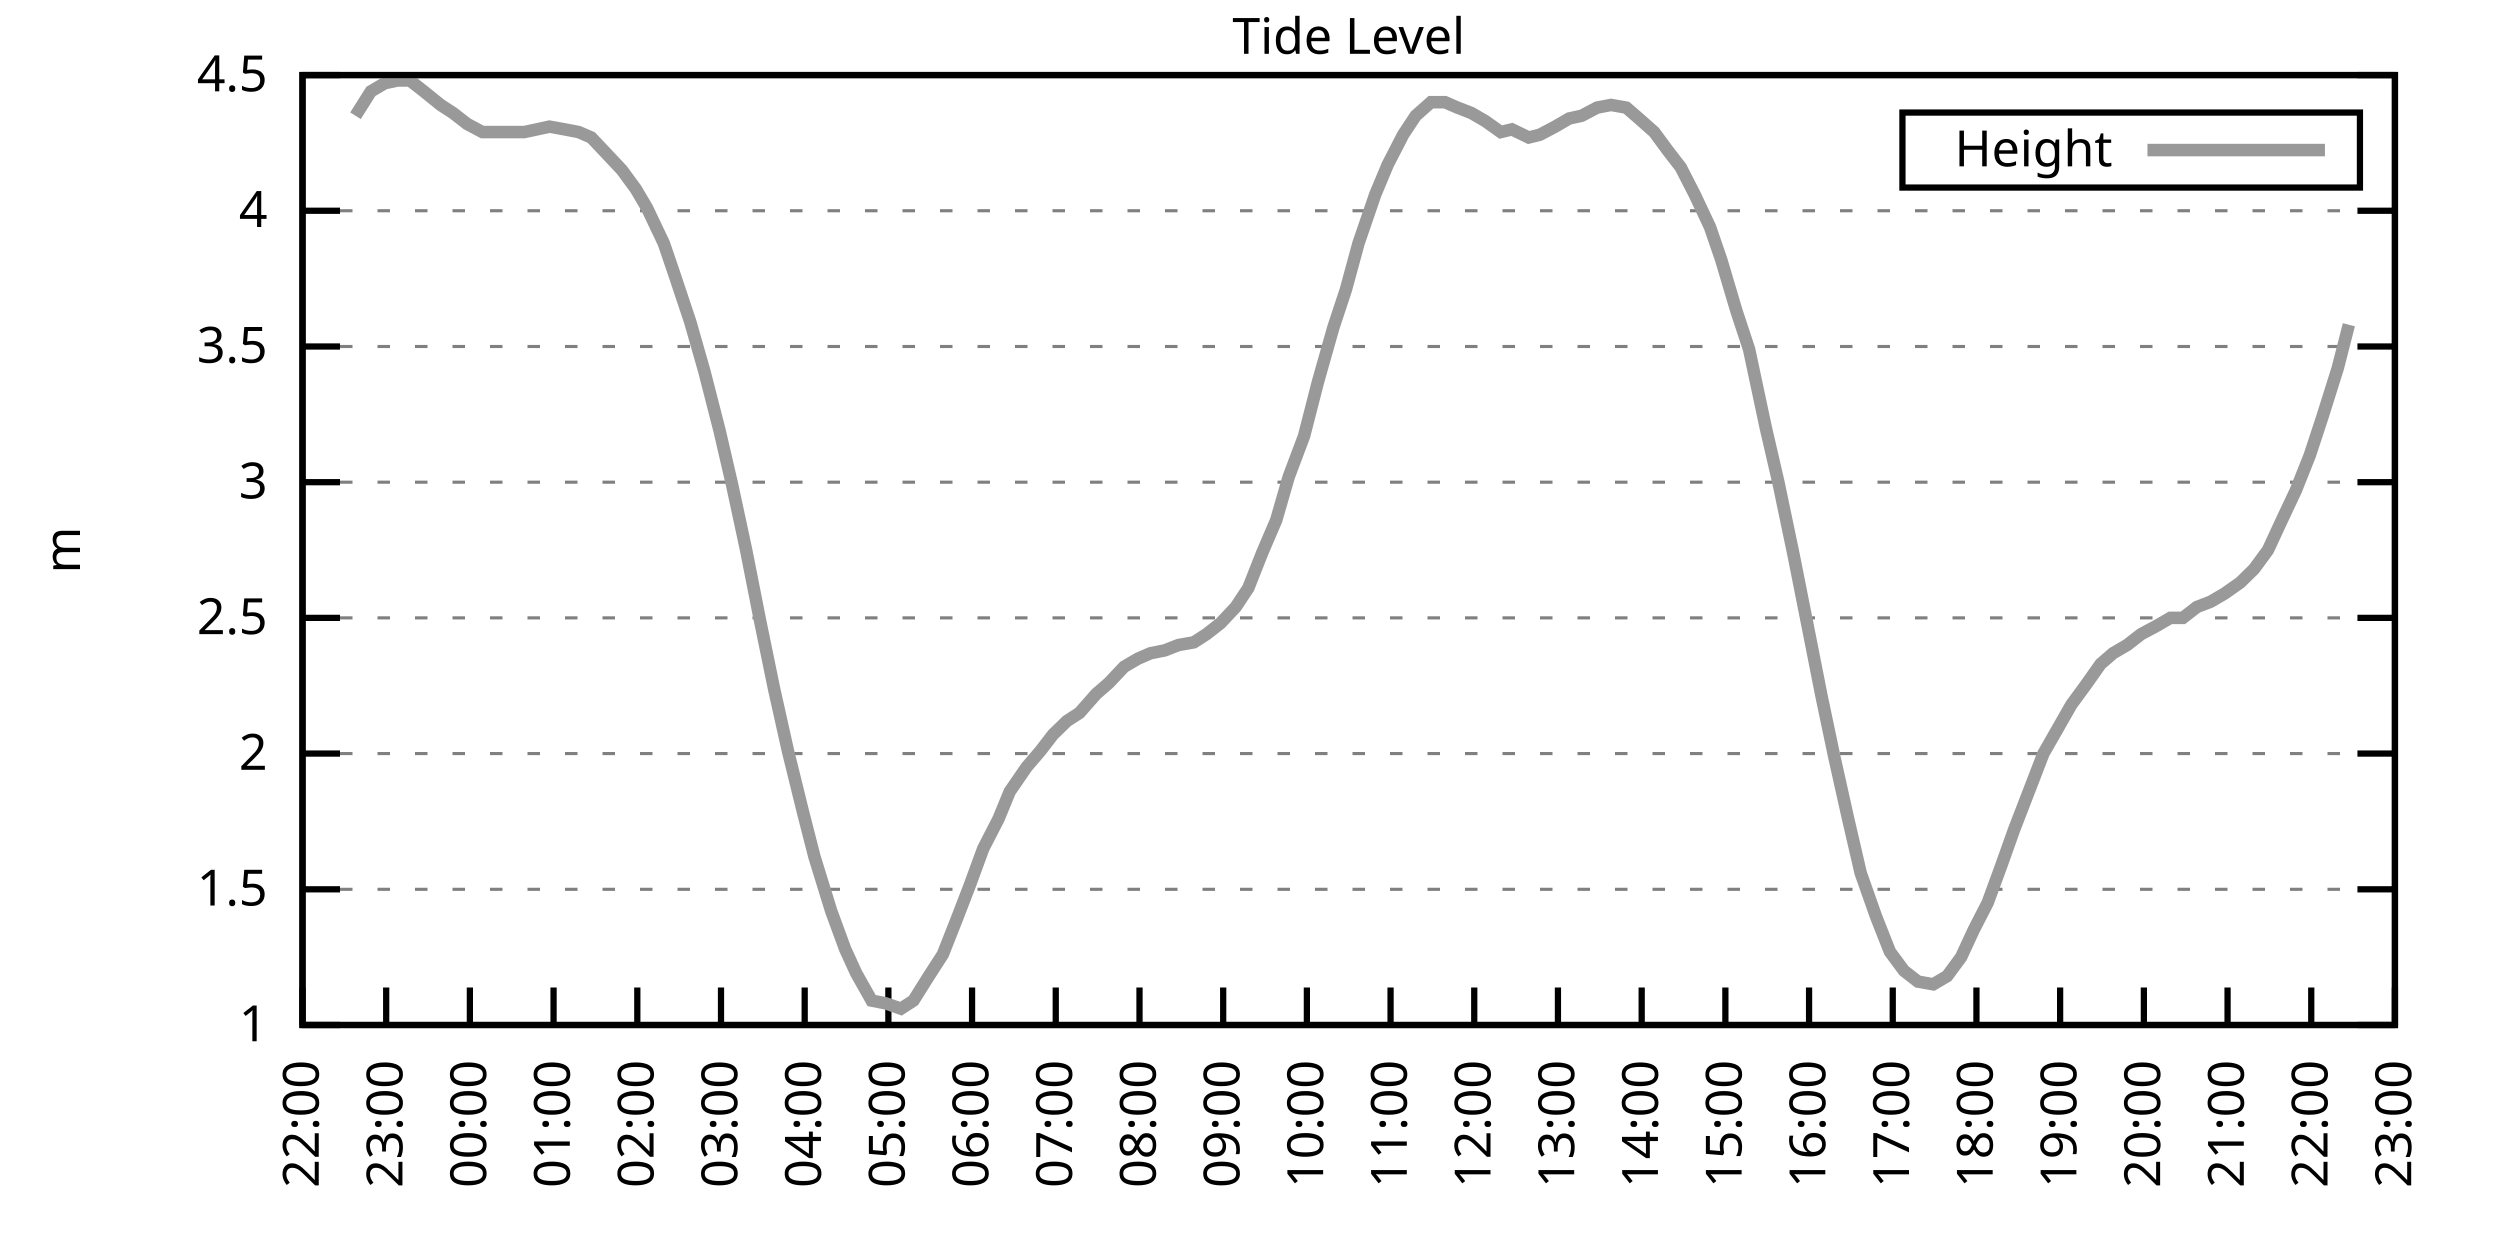
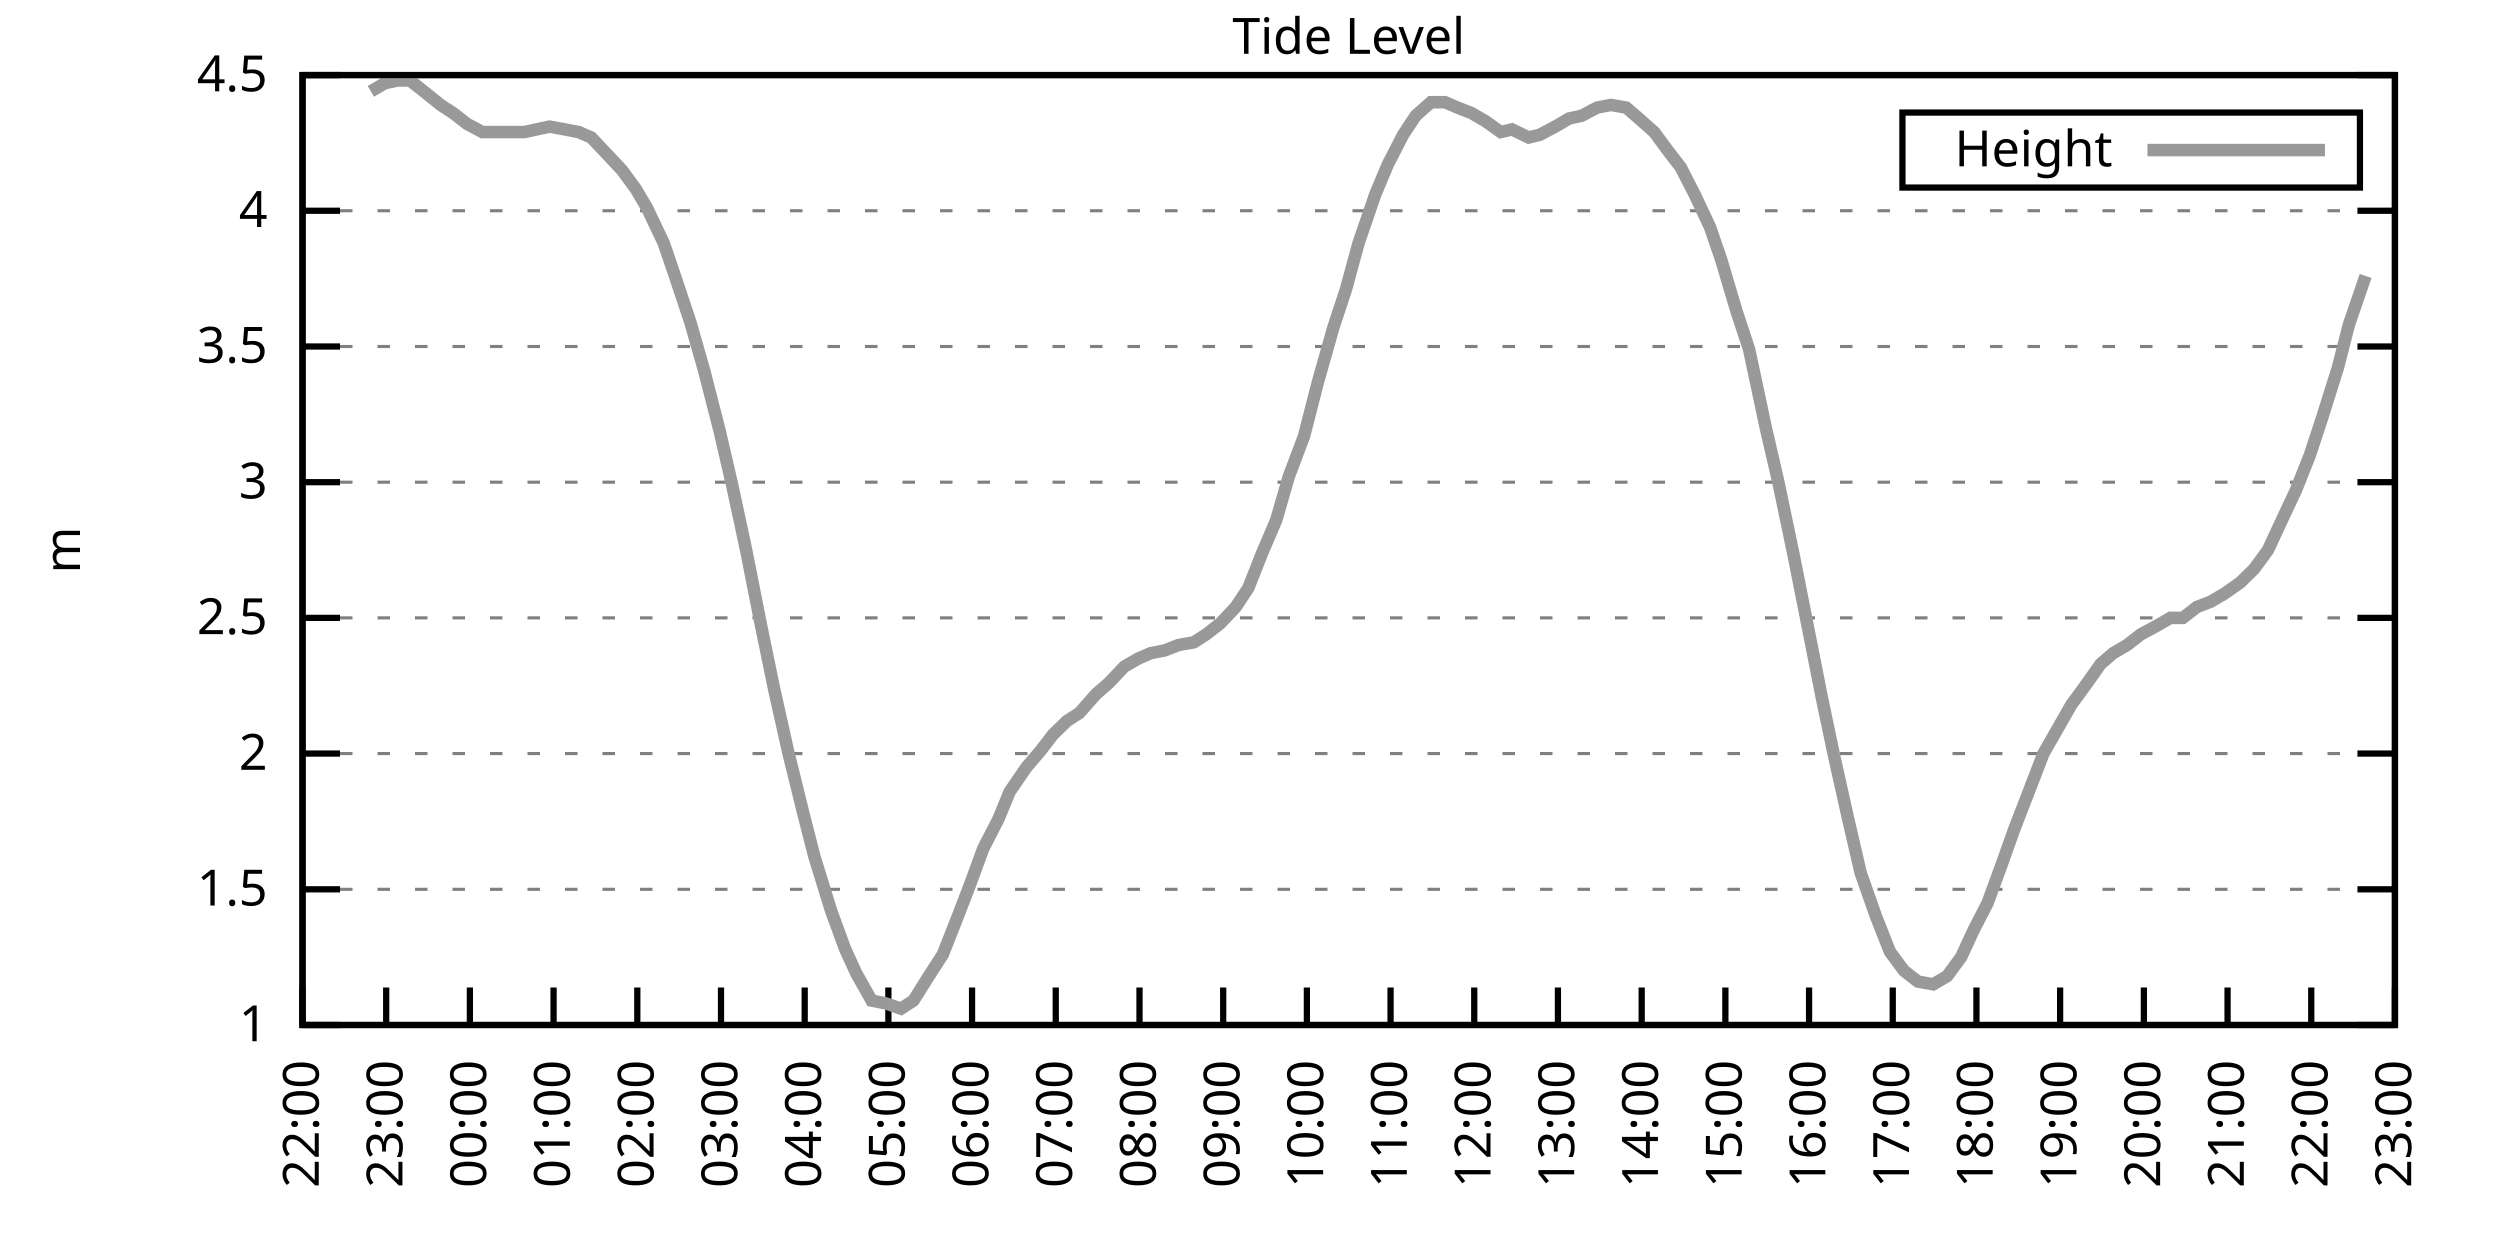
<svg xmlns="http://www.w3.org/2000/svg" xmlns:xlink="http://www.w3.org/1999/xlink" width="400" height="200" viewBox="0 0 400 200">
  <g id="gnuplot_canvas">
    <rect x="0" y="0" width="400" height="200" fill="none" />
    <defs>
      <circle id="gpDot" r="0.5" stroke-width="0.5" stroke="currentColor" />
      <path id="gpPt0" stroke-width="0.333" stroke="currentColor" d="M-1,0 h2 M0,-1 v2" />
      <path id="gpPt1" stroke-width="0.333" stroke="currentColor" d="M-1,-1 L1,1 M1,-1 L-1,1" />
      <path id="gpPt2" stroke-width="0.333" stroke="currentColor" d="M-1,0 L1,0 M0,-1 L0,1 M-1,-1 L1,1 M-1,1 L1,-1" />
      <rect id="gpPt3" stroke-width="0.333" stroke="currentColor" x="-1" y="-1" width="2" height="2" />
      <rect id="gpPt4" stroke-width="0.333" stroke="currentColor" fill="currentColor" x="-1" y="-1" width="2" height="2" />
      <circle id="gpPt5" stroke-width="0.333" stroke="currentColor" cx="0" cy="0" r="1" />
      <use xlink:href="#gpPt5" id="gpPt6" fill="currentColor" stroke="none" />
      <path id="gpPt7" stroke-width="0.333" stroke="currentColor" d="M0,-1.33 L-1.33,0.67 L1.33,0.67 z" />
      <use xlink:href="#gpPt7" id="gpPt8" fill="currentColor" stroke="none" />
      <use xlink:href="#gpPt7" id="gpPt9" stroke="currentColor" transform="rotate(180)" />
      <use xlink:href="#gpPt9" id="gpPt10" fill="currentColor" stroke="none" />
      <use xlink:href="#gpPt3" id="gpPt11" stroke="currentColor" transform="rotate(45)" />
      <use xlink:href="#gpPt11" id="gpPt12" fill="currentColor" stroke="none" />
      <path id="gpPt13" stroke-width="0.333" stroke="currentColor" d="M0,1.330 L1.265,0.411 L0.782,-1.067 L-0.782,-1.076 L-1.265,0.411 z" />
      <use xlink:href="#gpPt13" id="gpPt14" fill="currentColor" stroke="none" />
      <filter id="textbox" filterUnits="objectBoundingBox" x="0" y="0" height="1" width="1">
        <feFlood flood-color="white" flood-opacity="1" result="bgnd" />
        <feComposite in="SourceGraphic" in2="bgnd" operator="atop" />
      </filter>
      <filter id="greybox" filterUnits="objectBoundingBox" x="0" y="0" height="1" width="1">
        <feFlood flood-color="lightgrey" flood-opacity="1" result="grey" />
        <feComposite in="SourceGraphic" in2="grey" operator="atop" />
      </filter>
    </defs>
    <g fill="none" color="white" stroke="currentColor" stroke-width="1.00" stroke-linecap="butt" stroke-linejoin="miter">
</g>
    <g fill="none" color="black" stroke="currentColor" stroke-width="1.00" stroke-linecap="butt" stroke-linejoin="miter">
      <g stroke="none" shape-rendering="crispEdges">
        <polygon fill="rgb(255, 255, 255)" points="48.40,164.00 383.18,164.00 383.18,12.02 48.40,12.02 " />
      </g>
    </g>
    <g fill="none" color="black" stroke="currentColor" stroke-width="1.00" stroke-linecap="butt" stroke-linejoin="miter">
</g>
    <g fill="none" color="black" stroke="black" stroke-width="0.50" stroke-linecap="butt" stroke-linejoin="miter">
</g>
    <g fill="none" color="gray" stroke="currentColor" stroke-width="0.50" stroke-linecap="butt" stroke-linejoin="miter">
      <path stroke="gray" stroke-dasharray="2,4" class="gridline" d="M48.40,164.00 L383.19,164.00  " />
    </g>
    <g fill="none" color="gray" stroke="gray" stroke-width="1.00" stroke-linecap="butt" stroke-linejoin="miter">
</g>
    <g fill="none" color="black" stroke="currentColor" stroke-width="1.00" stroke-linecap="butt" stroke-linejoin="miter">
      <path stroke="black" d="M48.40,164.00 L54.40,164.00 M383.19,164.00 L377.19,164.00  " />
      <g transform="translate(42.80,166.60)" stroke="none" fill="black" font-family="Sans" font-size="8.00" text-anchor="end">
        <text>
          <tspan font-family="Sans"> 1</tspan>
        </text>
      </g>
    </g>
    <g fill="none" color="black" stroke="currentColor" stroke-width="1.00" stroke-linecap="butt" stroke-linejoin="miter">
</g>
    <g fill="none" color="black" stroke="black" stroke-width="0.50" stroke-linecap="butt" stroke-linejoin="miter">
</g>
    <g fill="none" color="gray" stroke="currentColor" stroke-width="0.50" stroke-linecap="butt" stroke-linejoin="miter">
      <path stroke="gray" stroke-dasharray="2,4" class="gridline" d="M48.40,142.29 L383.19,142.29  " />
    </g>
    <g fill="none" color="gray" stroke="gray" stroke-width="1.00" stroke-linecap="butt" stroke-linejoin="miter">
</g>
    <g fill="none" color="black" stroke="currentColor" stroke-width="1.00" stroke-linecap="butt" stroke-linejoin="miter">
      <path stroke="black" d="M48.40,142.29 L54.40,142.29 M383.19,142.29 L377.19,142.29  " />
      <g transform="translate(42.80,144.89)" stroke="none" fill="black" font-family="Sans" font-size="8.00" text-anchor="end">
        <text>
          <tspan font-family="Sans"> 1.5</tspan>
        </text>
      </g>
    </g>
    <g fill="none" color="black" stroke="currentColor" stroke-width="1.00" stroke-linecap="butt" stroke-linejoin="miter">
</g>
    <g fill="none" color="black" stroke="black" stroke-width="0.50" stroke-linecap="butt" stroke-linejoin="miter">
</g>
    <g fill="none" color="gray" stroke="currentColor" stroke-width="0.50" stroke-linecap="butt" stroke-linejoin="miter">
      <path stroke="gray" stroke-dasharray="2,4" class="gridline" d="M48.40,120.57 L383.19,120.57  " />
    </g>
    <g fill="none" color="gray" stroke="gray" stroke-width="1.00" stroke-linecap="butt" stroke-linejoin="miter">
</g>
    <g fill="none" color="black" stroke="currentColor" stroke-width="1.00" stroke-linecap="butt" stroke-linejoin="miter">
      <path stroke="black" d="M48.40,120.57 L54.40,120.57 M383.19,120.57 L377.19,120.57  " />
      <g transform="translate(42.80,123.17)" stroke="none" fill="black" font-family="Sans" font-size="8.00" text-anchor="end">
        <text>
          <tspan font-family="Sans"> 2</tspan>
        </text>
      </g>
    </g>
    <g fill="none" color="black" stroke="currentColor" stroke-width="1.00" stroke-linecap="butt" stroke-linejoin="miter">
</g>
    <g fill="none" color="black" stroke="black" stroke-width="0.50" stroke-linecap="butt" stroke-linejoin="miter">
</g>
    <g fill="none" color="gray" stroke="currentColor" stroke-width="0.50" stroke-linecap="butt" stroke-linejoin="miter">
      <path stroke="gray" stroke-dasharray="2,4" class="gridline" d="M48.40,98.86 L383.19,98.86  " />
    </g>
    <g fill="none" color="gray" stroke="gray" stroke-width="1.00" stroke-linecap="butt" stroke-linejoin="miter">
</g>
    <g fill="none" color="black" stroke="currentColor" stroke-width="1.00" stroke-linecap="butt" stroke-linejoin="miter">
      <path stroke="black" d="M48.40,98.86 L54.40,98.86 M383.19,98.86 L377.19,98.86  " />
      <g transform="translate(42.80,101.46)" stroke="none" fill="black" font-family="Sans" font-size="8.00" text-anchor="end">
        <text>
          <tspan font-family="Sans"> 2.5</tspan>
        </text>
      </g>
    </g>
    <g fill="none" color="black" stroke="currentColor" stroke-width="1.00" stroke-linecap="butt" stroke-linejoin="miter">
</g>
    <g fill="none" color="black" stroke="black" stroke-width="0.50" stroke-linecap="butt" stroke-linejoin="miter">
</g>
    <g fill="none" color="gray" stroke="currentColor" stroke-width="0.50" stroke-linecap="butt" stroke-linejoin="miter">
      <path stroke="gray" stroke-dasharray="2,4" class="gridline" d="M48.40,77.15 L383.19,77.15  " />
    </g>
    <g fill="none" color="gray" stroke="gray" stroke-width="1.00" stroke-linecap="butt" stroke-linejoin="miter">
</g>
    <g fill="none" color="black" stroke="currentColor" stroke-width="1.00" stroke-linecap="butt" stroke-linejoin="miter">
      <path stroke="black" d="M48.40,77.15 L54.40,77.15 M383.19,77.15 L377.19,77.15  " />
      <g transform="translate(42.80,79.75)" stroke="none" fill="black" font-family="Sans" font-size="8.00" text-anchor="end">
        <text>
          <tspan font-family="Sans"> 3</tspan>
        </text>
      </g>
    </g>
    <g fill="none" color="black" stroke="currentColor" stroke-width="1.00" stroke-linecap="butt" stroke-linejoin="miter">
</g>
    <g fill="none" color="black" stroke="black" stroke-width="0.50" stroke-linecap="butt" stroke-linejoin="miter">
</g>
    <g fill="none" color="gray" stroke="currentColor" stroke-width="0.50" stroke-linecap="butt" stroke-linejoin="miter">
      <path stroke="gray" stroke-dasharray="2,4" class="gridline" d="M48.40,55.44 L383.19,55.44  " />
    </g>
    <g fill="none" color="gray" stroke="gray" stroke-width="1.00" stroke-linecap="butt" stroke-linejoin="miter">
</g>
    <g fill="none" color="black" stroke="currentColor" stroke-width="1.00" stroke-linecap="butt" stroke-linejoin="miter">
      <path stroke="black" d="M48.40,55.44 L54.40,55.44 M383.19,55.44 L377.19,55.44  " />
      <g transform="translate(42.80,58.04)" stroke="none" fill="black" font-family="Sans" font-size="8.00" text-anchor="end">
        <text>
          <tspan font-family="Sans"> 3.5</tspan>
        </text>
      </g>
    </g>
    <g fill="none" color="black" stroke="currentColor" stroke-width="1.00" stroke-linecap="butt" stroke-linejoin="miter">
</g>
    <g fill="none" color="black" stroke="black" stroke-width="0.50" stroke-linecap="butt" stroke-linejoin="miter">
</g>
    <g fill="none" color="gray" stroke="currentColor" stroke-width="0.50" stroke-linecap="butt" stroke-linejoin="miter">
      <path stroke="gray" stroke-dasharray="2,4" class="gridline" d="M48.40,33.72 L383.19,33.72  " />
    </g>
    <g fill="none" color="gray" stroke="gray" stroke-width="1.00" stroke-linecap="butt" stroke-linejoin="miter">
</g>
    <g fill="none" color="black" stroke="currentColor" stroke-width="1.00" stroke-linecap="butt" stroke-linejoin="miter">
      <path stroke="black" d="M48.40,33.72 L54.40,33.72 M383.19,33.72 L377.19,33.72  " />
      <g transform="translate(42.80,36.32)" stroke="none" fill="black" font-family="Sans" font-size="8.00" text-anchor="end">
        <text>
          <tspan font-family="Sans"> 4</tspan>
        </text>
      </g>
    </g>
    <g fill="none" color="black" stroke="currentColor" stroke-width="1.00" stroke-linecap="butt" stroke-linejoin="miter">
</g>
    <g fill="none" color="black" stroke="black" stroke-width="0.50" stroke-linecap="butt" stroke-linejoin="miter">
</g>
    <g fill="none" color="gray" stroke="currentColor" stroke-width="0.50" stroke-linecap="butt" stroke-linejoin="miter">
      <path stroke="gray" stroke-dasharray="2,4" class="gridline" d="M48.40,12.01 L383.19,12.01  " />
    </g>
    <g fill="none" color="gray" stroke="gray" stroke-width="1.00" stroke-linecap="butt" stroke-linejoin="miter">
</g>
    <g fill="none" color="black" stroke="currentColor" stroke-width="1.00" stroke-linecap="butt" stroke-linejoin="miter">
      <path stroke="black" d="M48.40,12.01 L54.40,12.01 M383.19,12.01 L377.19,12.01  " />
      <g transform="translate(42.80,14.61)" stroke="none" fill="black" font-family="Sans" font-size="8.00" text-anchor="end">
        <text>
          <tspan font-family="Sans"> 4.5</tspan>
        </text>
      </g>
    </g>
    <g fill="none" color="black" stroke="currentColor" stroke-width="1.00" stroke-linecap="butt" stroke-linejoin="miter">
      <path stroke="black" d="M48.40,164.00 L48.40,158.00  " />
      <g transform="translate(51.00,169.60) rotate(270.00)" stroke="none" fill="black" font-family="Sans" font-size="8.00" text-anchor="end">
        <text>
          <tspan font-family="Sans">22:00</tspan>
        </text>
      </g>
    </g>
    <g fill="none" color="black" stroke="currentColor" stroke-width="1.00" stroke-linecap="butt" stroke-linejoin="miter">
      <path stroke="black" d="M61.79,164.00 L61.79,158.00  " />
      <g transform="translate(64.39,169.60) rotate(270.00)" stroke="none" fill="black" font-family="Sans" font-size="8.00" text-anchor="end">
        <text>
          <tspan font-family="Sans">23:00</tspan>
        </text>
      </g>
    </g>
    <g fill="none" color="black" stroke="currentColor" stroke-width="1.00" stroke-linecap="butt" stroke-linejoin="miter">
      <path stroke="black" d="M75.18,164.00 L75.18,158.00  " />
      <g transform="translate(77.78,169.60) rotate(270.00)" stroke="none" fill="black" font-family="Sans" font-size="8.00" text-anchor="end">
        <text>
          <tspan font-family="Sans">00:00</tspan>
        </text>
      </g>
    </g>
    <g fill="none" color="black" stroke="currentColor" stroke-width="1.00" stroke-linecap="butt" stroke-linejoin="miter">
      <path stroke="black" d="M88.57,164.00 L88.57,158.00  " />
      <g transform="translate(91.17,169.60) rotate(270.00)" stroke="none" fill="black" font-family="Sans" font-size="8.00" text-anchor="end">
        <text>
          <tspan font-family="Sans">01:00</tspan>
        </text>
      </g>
    </g>
    <g fill="none" color="black" stroke="currentColor" stroke-width="1.00" stroke-linecap="butt" stroke-linejoin="miter">
      <path stroke="black" d="M101.97,164.00 L101.97,158.00  " />
      <g transform="translate(104.57,169.60) rotate(270.00)" stroke="none" fill="black" font-family="Sans" font-size="8.00" text-anchor="end">
        <text>
          <tspan font-family="Sans">02:00</tspan>
        </text>
      </g>
    </g>
    <g fill="none" color="black" stroke="currentColor" stroke-width="1.00" stroke-linecap="butt" stroke-linejoin="miter">
      <path stroke="black" d="M115.36,164.00 L115.36,158.00  " />
      <g transform="translate(117.96,169.60) rotate(270.00)" stroke="none" fill="black" font-family="Sans" font-size="8.00" text-anchor="end">
        <text>
          <tspan font-family="Sans">03:00</tspan>
        </text>
      </g>
    </g>
    <g fill="none" color="black" stroke="currentColor" stroke-width="1.00" stroke-linecap="butt" stroke-linejoin="miter">
      <path stroke="black" d="M128.75,164.00 L128.75,158.00  " />
      <g transform="translate(131.35,169.60) rotate(270.00)" stroke="none" fill="black" font-family="Sans" font-size="8.00" text-anchor="end">
        <text>
          <tspan font-family="Sans">04:00</tspan>
        </text>
      </g>
    </g>
    <g fill="none" color="black" stroke="currentColor" stroke-width="1.00" stroke-linecap="butt" stroke-linejoin="miter">
      <path stroke="black" d="M142.14,164.00 L142.14,158.00  " />
      <g transform="translate(144.74,169.60) rotate(270.00)" stroke="none" fill="black" font-family="Sans" font-size="8.00" text-anchor="end">
        <text>
          <tspan font-family="Sans">05:00</tspan>
        </text>
      </g>
    </g>
    <g fill="none" color="black" stroke="currentColor" stroke-width="1.00" stroke-linecap="butt" stroke-linejoin="miter">
      <path stroke="black" d="M155.53,164.00 L155.53,158.00  " />
      <g transform="translate(158.13,169.60) rotate(270.00)" stroke="none" fill="black" font-family="Sans" font-size="8.00" text-anchor="end">
        <text>
          <tspan font-family="Sans">06:00</tspan>
        </text>
      </g>
    </g>
    <g fill="none" color="black" stroke="currentColor" stroke-width="1.00" stroke-linecap="butt" stroke-linejoin="miter">
      <path stroke="black" d="M168.92,164.00 L168.92,158.00  " />
      <g transform="translate(171.52,169.60) rotate(270.00)" stroke="none" fill="black" font-family="Sans" font-size="8.00" text-anchor="end">
        <text>
          <tspan font-family="Sans">07:00</tspan>
        </text>
      </g>
    </g>
    <g fill="none" color="black" stroke="currentColor" stroke-width="1.00" stroke-linecap="butt" stroke-linejoin="miter">
      <path stroke="black" d="M182.32,164.00 L182.32,158.00  " />
      <g transform="translate(184.92,169.60) rotate(270.00)" stroke="none" fill="black" font-family="Sans" font-size="8.00" text-anchor="end">
        <text>
          <tspan font-family="Sans">08:00</tspan>
        </text>
      </g>
    </g>
    <g fill="none" color="black" stroke="currentColor" stroke-width="1.00" stroke-linecap="butt" stroke-linejoin="miter">
      <path stroke="black" d="M195.71,164.00 L195.71,158.00  " />
      <g transform="translate(198.31,169.60) rotate(270.00)" stroke="none" fill="black" font-family="Sans" font-size="8.00" text-anchor="end">
        <text>
          <tspan font-family="Sans">09:00</tspan>
        </text>
      </g>
    </g>
    <g fill="none" color="black" stroke="currentColor" stroke-width="1.00" stroke-linecap="butt" stroke-linejoin="miter">
      <path stroke="black" d="M209.10,164.00 L209.10,158.00  " />
      <g transform="translate(211.70,169.60) rotate(270.00)" stroke="none" fill="black" font-family="Sans" font-size="8.00" text-anchor="end">
        <text>
          <tspan font-family="Sans">10:00</tspan>
        </text>
      </g>
    </g>
    <g fill="none" color="black" stroke="currentColor" stroke-width="1.00" stroke-linecap="butt" stroke-linejoin="miter">
      <path stroke="black" d="M222.49,164.00 L222.49,158.00  " />
      <g transform="translate(225.09,169.60) rotate(270.00)" stroke="none" fill="black" font-family="Sans" font-size="8.00" text-anchor="end">
        <text>
          <tspan font-family="Sans">11:00</tspan>
        </text>
      </g>
    </g>
    <g fill="none" color="black" stroke="currentColor" stroke-width="1.00" stroke-linecap="butt" stroke-linejoin="miter">
      <path stroke="black" d="M235.88,164.00 L235.88,158.00  " />
      <g transform="translate(238.48,169.60) rotate(270.00)" stroke="none" fill="black" font-family="Sans" font-size="8.00" text-anchor="end">
        <text>
          <tspan font-family="Sans">12:00</tspan>
        </text>
      </g>
    </g>
    <g fill="none" color="black" stroke="currentColor" stroke-width="1.00" stroke-linecap="butt" stroke-linejoin="miter">
      <path stroke="black" d="M249.27,164.00 L249.27,158.00  " />
      <g transform="translate(251.87,169.60) rotate(270.00)" stroke="none" fill="black" font-family="Sans" font-size="8.00" text-anchor="end">
        <text>
          <tspan font-family="Sans">13:00</tspan>
        </text>
      </g>
    </g>
    <g fill="none" color="black" stroke="currentColor" stroke-width="1.00" stroke-linecap="butt" stroke-linejoin="miter">
      <path stroke="black" d="M262.67,164.00 L262.67,158.00  " />
      <g transform="translate(265.27,169.60) rotate(270.00)" stroke="none" fill="black" font-family="Sans" font-size="8.00" text-anchor="end">
        <text>
          <tspan font-family="Sans">14:00</tspan>
        </text>
      </g>
    </g>
    <g fill="none" color="black" stroke="currentColor" stroke-width="1.00" stroke-linecap="butt" stroke-linejoin="miter">
      <path stroke="black" d="M276.06,164.00 L276.06,158.00  " />
      <g transform="translate(278.66,169.60) rotate(270.00)" stroke="none" fill="black" font-family="Sans" font-size="8.00" text-anchor="end">
        <text>
          <tspan font-family="Sans">15:00</tspan>
        </text>
      </g>
    </g>
    <g fill="none" color="black" stroke="currentColor" stroke-width="1.00" stroke-linecap="butt" stroke-linejoin="miter">
      <path stroke="black" d="M289.45,164.00 L289.45,158.00  " />
      <g transform="translate(292.05,169.60) rotate(270.00)" stroke="none" fill="black" font-family="Sans" font-size="8.00" text-anchor="end">
        <text>
          <tspan font-family="Sans">16:00</tspan>
        </text>
      </g>
    </g>
    <g fill="none" color="black" stroke="currentColor" stroke-width="1.00" stroke-linecap="butt" stroke-linejoin="miter">
      <path stroke="black" d="M302.84,164.00 L302.84,158.00  " />
      <g transform="translate(305.44,169.60) rotate(270.00)" stroke="none" fill="black" font-family="Sans" font-size="8.00" text-anchor="end">
        <text>
          <tspan font-family="Sans">17:00</tspan>
        </text>
      </g>
    </g>
    <g fill="none" color="black" stroke="currentColor" stroke-width="1.00" stroke-linecap="butt" stroke-linejoin="miter">
      <path stroke="black" d="M316.23,164.00 L316.23,158.00  " />
      <g transform="translate(318.83,169.60) rotate(270.00)" stroke="none" fill="black" font-family="Sans" font-size="8.00" text-anchor="end">
        <text>
          <tspan font-family="Sans">18:00</tspan>
        </text>
      </g>
    </g>
    <g fill="none" color="black" stroke="currentColor" stroke-width="1.00" stroke-linecap="butt" stroke-linejoin="miter">
      <path stroke="black" d="M329.62,164.00 L329.62,158.00  " />
      <g transform="translate(332.22,169.60) rotate(270.00)" stroke="none" fill="black" font-family="Sans" font-size="8.00" text-anchor="end">
        <text>
          <tspan font-family="Sans">19:00</tspan>
        </text>
      </g>
    </g>
    <g fill="none" color="black" stroke="currentColor" stroke-width="1.00" stroke-linecap="butt" stroke-linejoin="miter">
      <path stroke="black" d="M343.02,164.00 L343.02,158.00  " />
      <g transform="translate(345.62,169.60) rotate(270.00)" stroke="none" fill="black" font-family="Sans" font-size="8.00" text-anchor="end">
        <text>
          <tspan font-family="Sans">20:00</tspan>
        </text>
      </g>
    </g>
    <g fill="none" color="black" stroke="currentColor" stroke-width="1.00" stroke-linecap="butt" stroke-linejoin="miter">
      <path stroke="black" d="M356.41,164.00 L356.41,158.00  " />
      <g transform="translate(359.01,169.60) rotate(270.00)" stroke="none" fill="black" font-family="Sans" font-size="8.00" text-anchor="end">
        <text>
          <tspan font-family="Sans">21:00</tspan>
        </text>
      </g>
    </g>
    <g fill="none" color="black" stroke="currentColor" stroke-width="1.00" stroke-linecap="butt" stroke-linejoin="miter">
      <path stroke="black" d="M369.80,164.00 L369.80,158.00  " />
      <g transform="translate(372.40,169.60) rotate(270.00)" stroke="none" fill="black" font-family="Sans" font-size="8.00" text-anchor="end">
        <text>
          <tspan font-family="Sans">22:00</tspan>
        </text>
      </g>
    </g>
    <g fill="none" color="black" stroke="currentColor" stroke-width="1.00" stroke-linecap="butt" stroke-linejoin="miter">
      <path stroke="black" d="M383.19,164.00 L383.19,158.00  " />
      <g transform="translate(385.79,169.60) rotate(270.00)" stroke="none" fill="black" font-family="Sans" font-size="8.00" text-anchor="end">
        <text>
          <tspan font-family="Sans">23:00</tspan>
        </text>
      </g>
    </g>
    <g fill="none" color="black" stroke="currentColor" stroke-width="1.00" stroke-linecap="butt" stroke-linejoin="miter">
</g>
    <g fill="none" color="black" stroke="currentColor" stroke-width="1.00" stroke-linecap="butt" stroke-linejoin="miter">
      <path stroke="black" d="M48.40,12.01 L48.40,164.00 L383.19,164.00 L383.19,12.01 L48.40,12.01 Z  " />
    </g>
    <g fill="none" color="black" stroke="currentColor" stroke-width="1.00" stroke-linecap="butt" stroke-linejoin="miter">
</g>
    <g fill="none" color="black" stroke="currentColor" stroke-width="1.00" stroke-linecap="butt" stroke-linejoin="miter">
      <path stroke="black" d="M304.39,30.01 L304.39,18.01 L377.59,18.01 L377.59,30.01 L304.39,30.01 Z  " />
    </g>
    <g id="Tide_level_plot_1">
      <g fill="none" color="white" stroke="black" stroke-width="2.00" stroke-linecap="butt" stroke-linejoin="miter">
</g>
      <g fill="none" color="black" stroke="currentColor" stroke-width="2.00" stroke-linecap="butt" stroke-linejoin="miter">
        <g transform="translate(337.99,26.61)" stroke="none" fill="black" font-family="Sans" font-size="8.00" text-anchor="end">
          <text>
            <tspan font-family="Sans">Height</tspan>
          </text>
        </g>
      </g>
      <g fill="none" color="black" stroke="currentColor" stroke-width="2.00" stroke-linecap="butt" stroke-linejoin="miter">
-         <path stroke="rgb(153, 153, 153)" d="M343.59,24.01 L371.99,24.01 M56.88,18.52 L59.34,14.62 L61.57,13.31 L63.58,12.88 L65.59,12.88 L67.82,14.62   L70.50,16.79 L72.50,18.09 L74.74,19.83 L77.19,21.13 L79.20,21.13 L81.66,21.13 L83.89,21.13 L85.90,20.70   L87.91,20.26 L90.36,20.70 L92.59,21.13 L94.60,22.00 L97.06,24.60 L99.51,27.21 L101.74,30.25 L103.53,33.29   L106.21,38.93 L107.99,44.15 L110.45,51.53 L112.68,59.34 L115.13,68.90 L117.14,77.58 L119.38,88.00 L121.61,99.30   L123.84,110.15 L126.07,120.14 L128.53,130.13 L130.31,137.08 L132.99,145.76 L135.22,151.84 L137.01,155.75 L139.46,160.09   L141.69,160.53 L144.15,161.39 L146.16,160.09 L148.61,156.18 L150.85,152.71 L153.08,147.06 L155.09,141.85 L157.32,135.77   L159.77,131.00 L161.56,126.65 L164.24,122.75 L166.47,120.14 L168.48,117.53 L170.71,115.36 L172.72,114.06 L175.40,111.02   L177.41,109.28 L179.86,106.68 L182.09,105.38 L184.10,104.51 L186.33,104.07 L188.57,103.20 L191.02,102.77 L193.03,101.47   L195.26,99.73 L197.72,97.12 L199.73,94.08 L201.96,88.44 L204.19,83.23 L206.20,76.28 L208.65,69.77 L210.88,61.08   L213.34,52.40 L215.35,46.32 L217.36,38.93 L220.04,31.12 L222.04,26.34 L224.50,21.56 L226.51,18.52 L228.96,16.35   L231.20,16.35 L233.20,17.22 L235.44,18.09 L237.67,19.39 L240.12,21.13 L241.91,20.70 L244.59,22.00 L246.37,21.56   L248.83,20.26 L251.06,18.96 L253.07,18.52 L255.52,17.22 L257.76,16.79 L260.21,17.22 L262.22,18.96 L264.67,21.13   L266.91,24.17 L268.92,26.77 L271.15,31.12 L273.60,36.33 L275.39,41.54 L277.84,49.79 L279.85,55.87 L282.53,68.46   L284.54,77.15 L286.99,88.87 L289.23,100.16 L291.46,111.45 L293.47,121.01 L295.70,131.00 L297.71,139.68 L300.16,146.63   L302.39,152.28 L304.63,155.31 L306.86,157.05 L309.31,157.49 L311.54,156.18 L313.78,153.14 L315.79,148.80 L318.02,144.46   L320.25,138.38 L322.26,132.73 L324.94,125.79 L326.95,120.57 L329.18,116.67 L331.41,112.76 L333.64,109.72 L336.10,106.24   L338.10,104.51 L340.34,103.20 L342.57,101.47 L345.02,100.16 L347.26,98.86 L349.26,98.86 L351.50,97.12 L353.73,96.26   L355.96,94.95 L358.42,93.22 L360.65,91.04 L362.88,88.00 L364.89,83.66 L367.34,78.45 L369.58,72.81 L371.58,66.73   L374.04,58.91 L375.82,51.96  " />
+         <path stroke="rgb(153, 153, 153)" d="M343.59,24.01 L371.99,24.01 M59.34,14.62 L61.57,13.31 L63.58,12.88 L65.59,12.88 L67.82,14.62 L70.50,16.79   L72.50,18.09 L74.74,19.83 L77.19,21.13 L79.20,21.13 L81.66,21.13 L83.89,21.13 L85.90,20.70 L87.91,20.26   L90.36,20.70 L92.59,21.13 L94.60,22.00 L97.06,24.60 L99.51,27.21 L101.74,30.25 L103.53,33.29 L106.21,38.93   L107.99,44.15 L110.45,51.53 L112.68,59.34 L115.13,68.90 L117.14,77.58 L119.38,88.00 L121.61,99.30 L123.84,110.15   L126.07,120.14 L128.53,130.13 L130.31,137.08 L132.99,145.76 L135.22,151.84 L137.01,155.75 L139.46,160.09 L141.69,160.53   L144.15,161.39 L146.16,160.09 L148.61,156.18 L150.85,152.71 L153.08,147.06 L155.09,141.85 L157.32,135.77 L159.77,131.00   L161.56,126.65 L164.24,122.75 L166.47,120.14 L168.48,117.53 L170.71,115.36 L172.72,114.06 L175.40,111.02 L177.41,109.28   L179.86,106.68 L182.09,105.38 L184.10,104.51 L186.33,104.07 L188.57,103.20 L191.02,102.77 L193.03,101.47 L195.26,99.73   L197.72,97.12 L199.73,94.08 L201.96,88.44 L204.19,83.23 L206.20,76.28 L208.65,69.77 L210.88,61.08 L213.34,52.40   L215.35,46.32 L217.36,38.93 L220.04,31.12 L222.04,26.34 L224.50,21.56 L226.51,18.52 L228.96,16.35 L231.20,16.35   L233.20,17.22 L235.44,18.09 L237.67,19.39 L240.12,21.13 L241.91,20.70 L244.59,22.00 L246.37,21.56 L248.83,20.26   L251.06,18.96 L253.07,18.52 L255.52,17.22 L257.76,16.79 L260.21,17.22 L262.22,18.96 L264.67,21.13 L266.91,24.17   L268.92,26.77 L271.15,31.12 L273.60,36.33 L275.39,41.54 L277.84,49.79 L279.85,55.87 L282.53,68.46 L284.54,77.15   L286.99,88.87 L289.23,100.16 L291.46,111.45 L293.47,121.01 L295.70,131.00 L297.71,139.68 L300.16,146.63 L302.39,152.28   L304.63,155.31 L306.86,157.05 L309.31,157.49 L311.54,156.18 L313.78,153.14 L315.79,148.80 L318.02,144.46 L320.25,138.38   L322.26,132.73 L324.94,125.79 L326.95,120.57 L329.18,116.67 L331.41,112.76 L333.64,109.72 L336.10,106.24 L338.10,104.51   L340.34,103.20 L342.57,101.47 L345.02,100.16 L347.26,98.86 L349.26,98.86 L351.50,97.12 L353.73,96.26 L355.96,94.95   L358.42,93.22 L360.65,91.04 L362.88,88.00 L364.89,83.66 L367.34,78.45 L369.58,72.81 L371.58,66.73 L374.04,58.91   L375.82,51.96 L378.50,44.15  " />
      </g>
    </g>
    <g fill="none" color="black" stroke="currentColor" stroke-width="2.00" stroke-linecap="butt" stroke-linejoin="miter">
</g>
    <g fill="none" color="black" stroke="black" stroke-width="1.00" stroke-linecap="butt" stroke-linejoin="miter">
</g>
    <g fill="none" color="black" stroke="currentColor" stroke-width="1.00" stroke-linecap="butt" stroke-linejoin="miter">
      <path stroke="black" d="M48.40,12.01 L48.40,164.00 L383.19,164.00 L383.19,12.01 L48.40,12.01 Z  " />
      <g transform="translate(12.80,88.01) rotate(270.00)" stroke="none" fill="black" font-family="Sans" font-size="8.00" text-anchor="middle">
        <text>
          <tspan font-family="Sans">m</tspan>
        </text>
      </g>
    </g>
    <g fill="none" color="black" stroke="currentColor" stroke-width="1.00" stroke-linecap="butt" stroke-linejoin="miter">
</g>
    <g fill="none" color="black" stroke="currentColor" stroke-width="1.00" stroke-linecap="butt" stroke-linejoin="miter">
      <g transform="translate(215.79,8.61)" stroke="none" fill="black" font-family="Sans" font-size="8.00" text-anchor="middle">
        <text>
          <tspan font-family="Sans">Tide Level</tspan>
        </text>
      </g>
    </g>
    <g fill="none" color="black" stroke="currentColor" stroke-width="1.00" stroke-linecap="butt" stroke-linejoin="miter">
</g>
  </g>
</svg>
